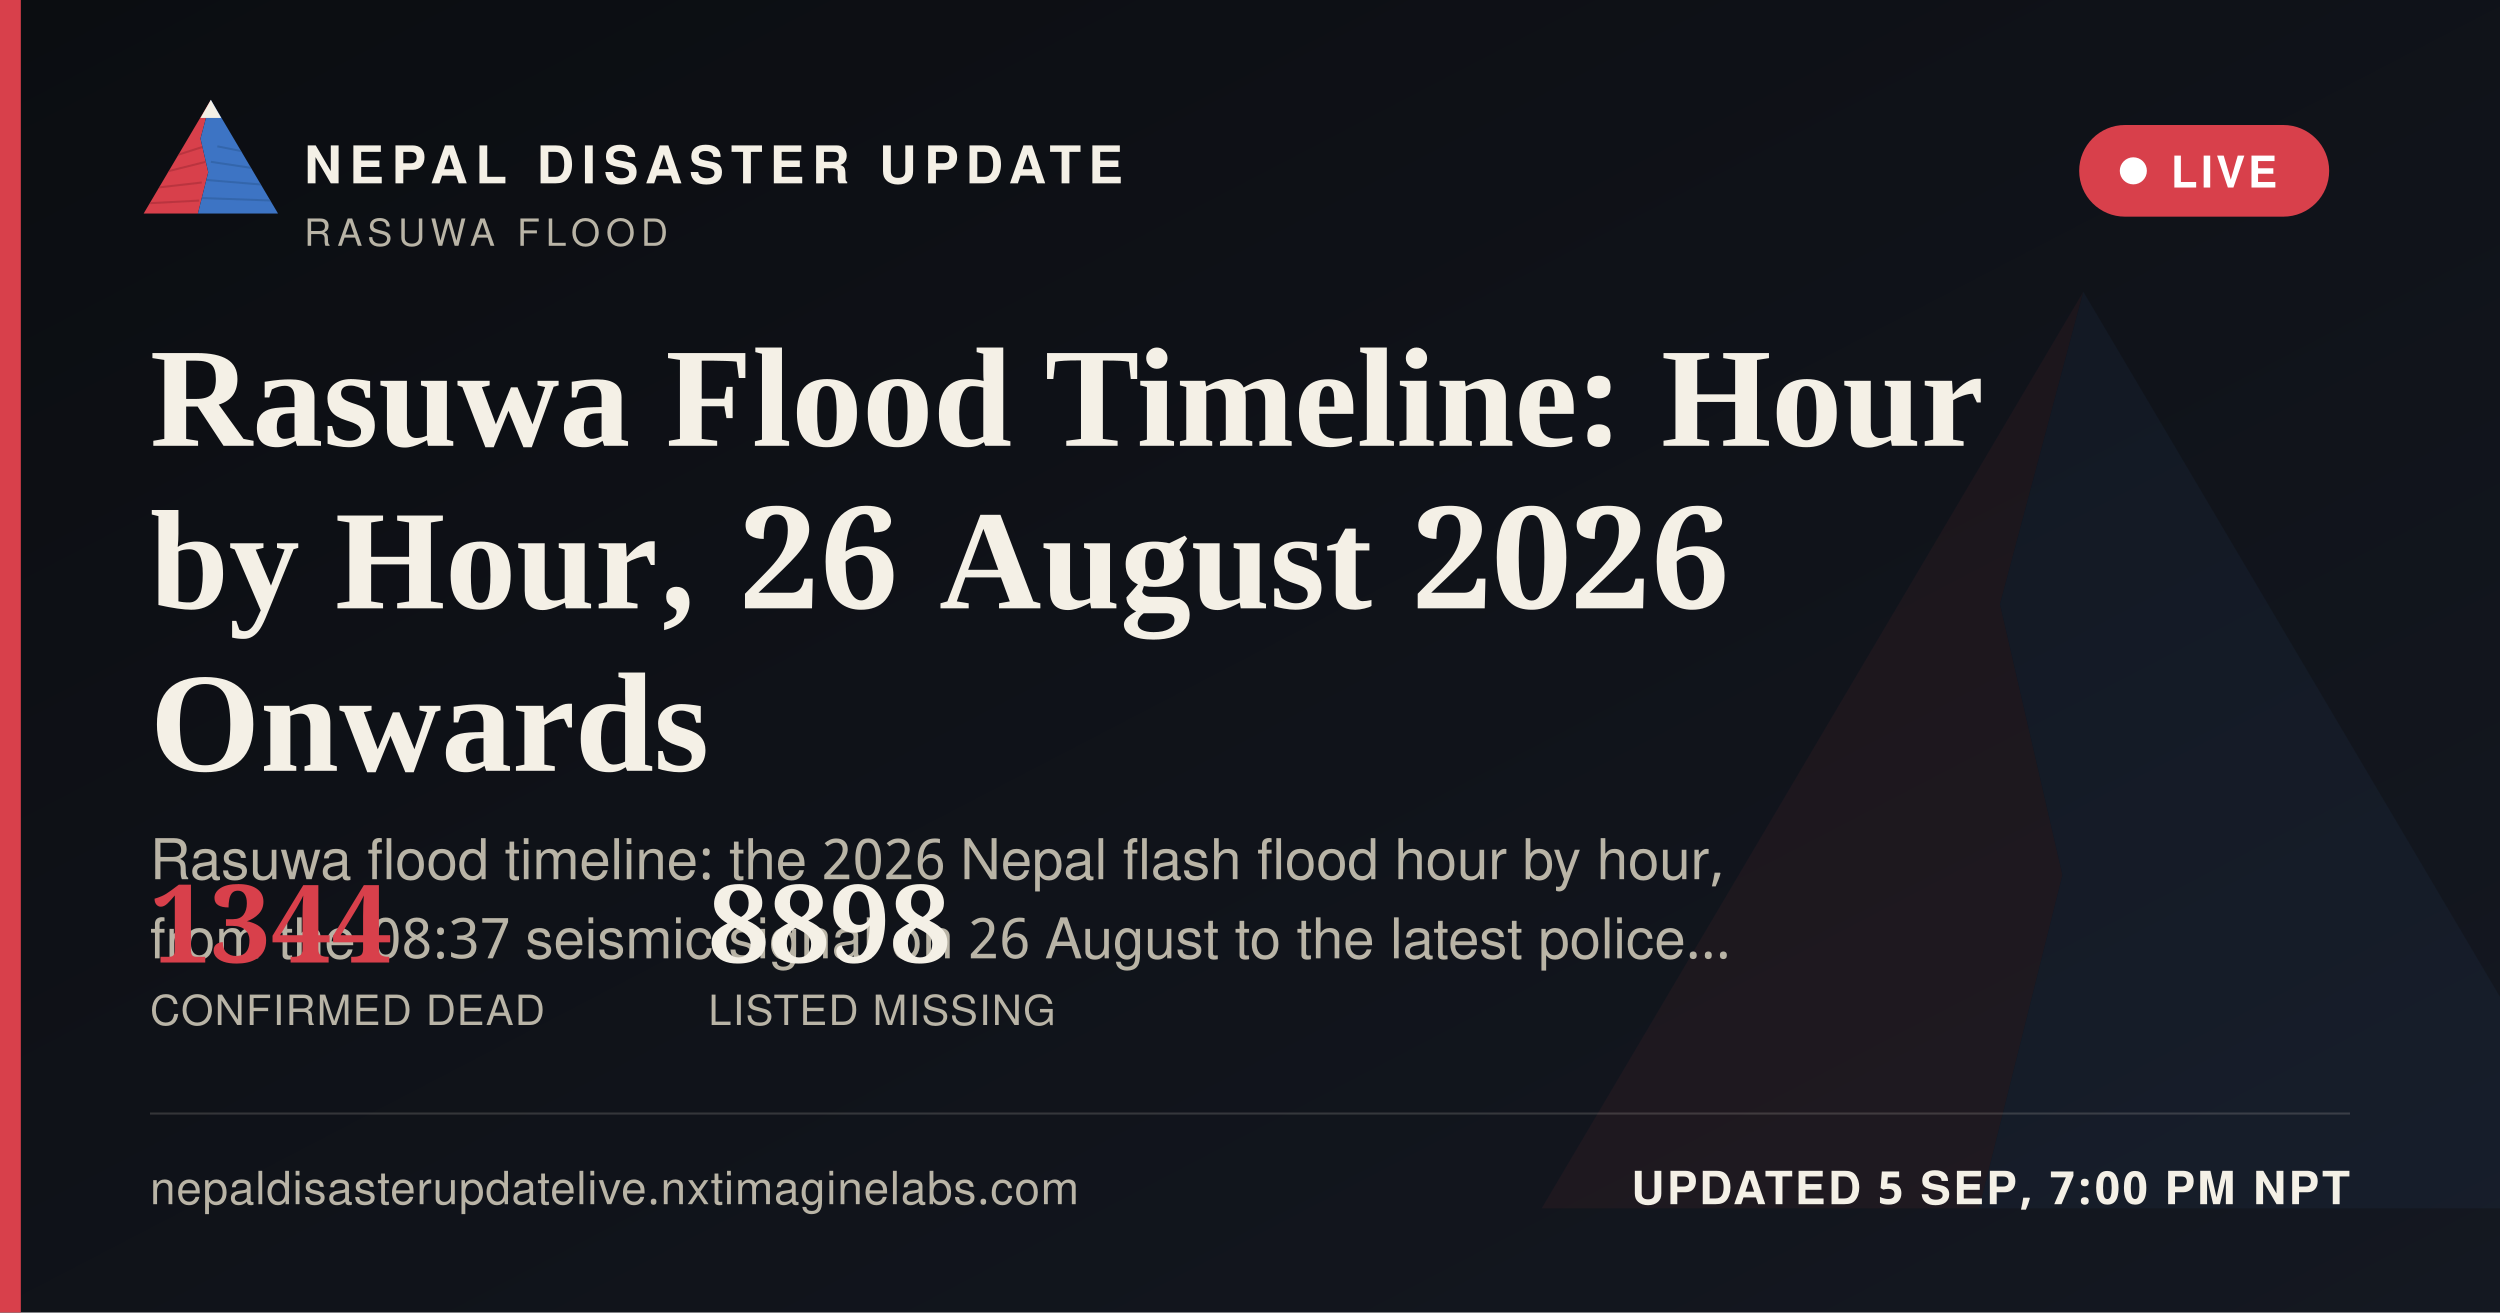
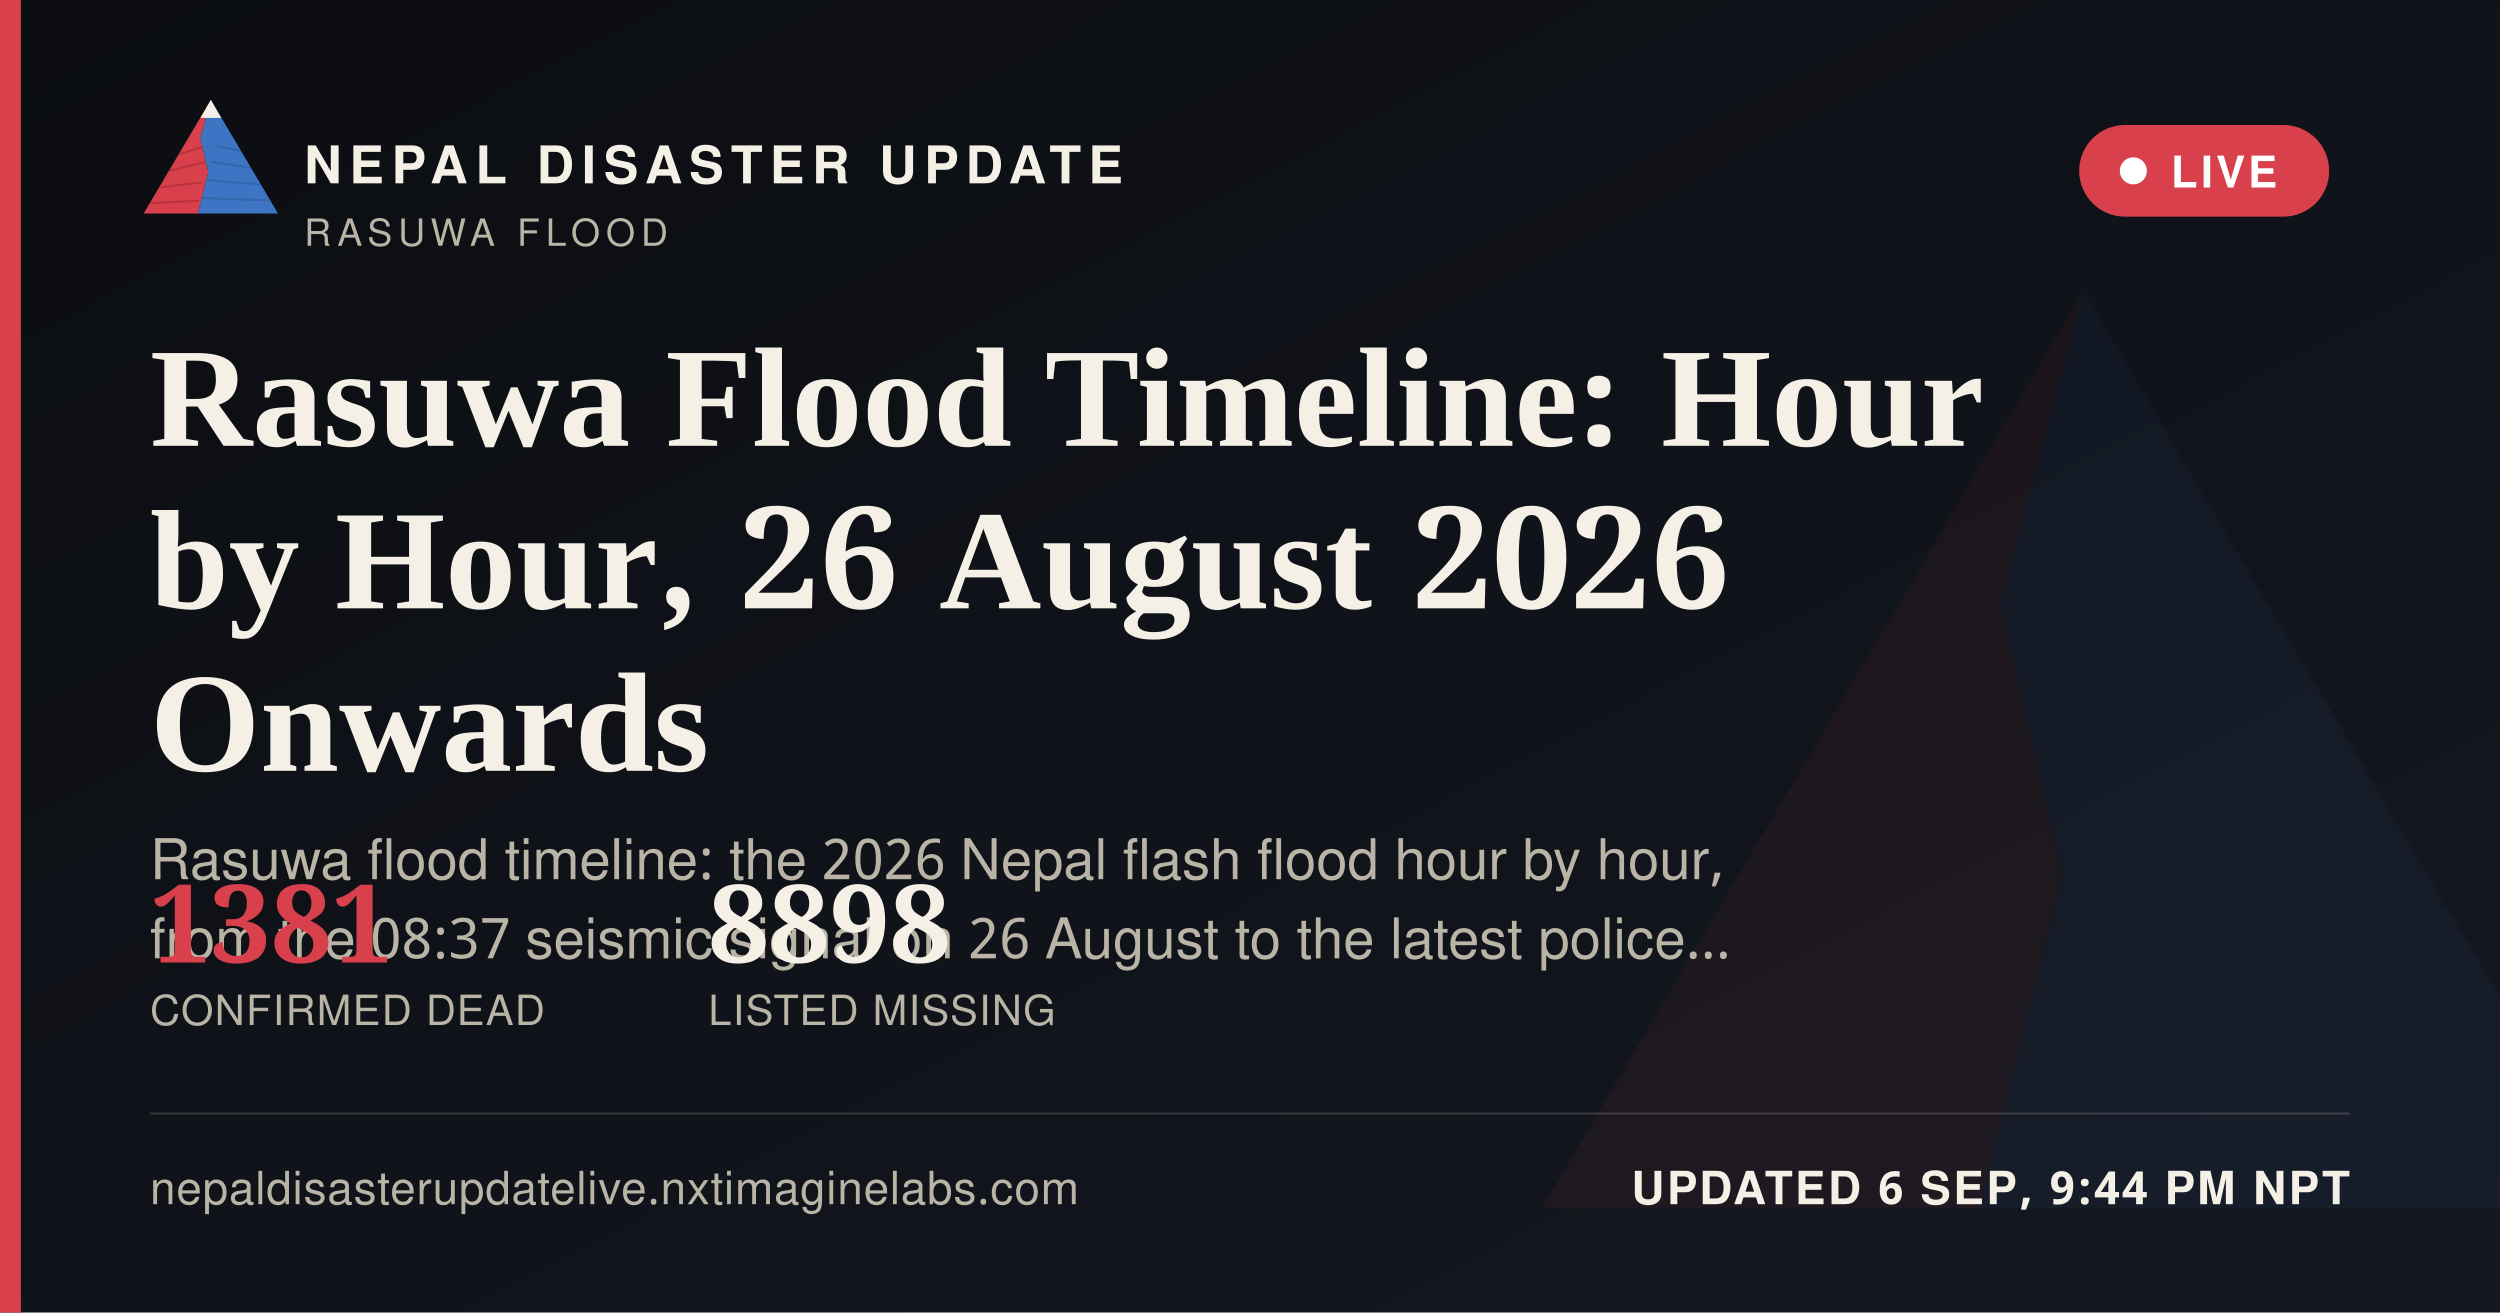
<svg xmlns="http://www.w3.org/2000/svg" width="1200" height="630" viewBox="0 0 1200 630">
  <defs>
    <linearGradient id="ogbg" x1="0" y1="0" x2="1" y2="1">
      <stop offset="0" stop-color="#0B0D11" />
      <stop offset="1" stop-color="#141821" />
    </linearGradient>
  </defs>
  <rect width="1200" height="630" fill="url(#ogbg)" />
  <g transform="translate(700,60) scale(5)" opacity="0.06">
    <polygon points="60,16 52,46 58,72 50,104 8,104" fill="#D8404B" />
    <polygon points="60,16 112,104 50,104 58,72 52,46" fill="#3D74C4" />
  </g>
  <rect x="0" y="0" width="10" height="630" fill="#D8404B" />
  <g transform="translate(64,38) scale(0.62)">
    <g>
      <defs>
        <clipPath id="ogLc">
          <polygon points="60,16 52,46 58,72 50,104 8,104" />
        </clipPath>
        <clipPath id="ogRc">
          <polygon points="60,16 112,104 50,104 58,72 52,46" />
        </clipPath>
      </defs>
      <polygon points="60,16 52,46 58,72 50,104 8,104" fill="#D8404B" />
      <g clip-path="url(#ogLc)" stroke="#A32A34" stroke-width="1.6" fill="none" opacity="0.55">
        <path d="M30,60 L55,52" />
        <path d="M24,72 L56,64" />
        <path d="M18,84 L53,80" />
        <path d="M13,96 L51,94" />
      </g>
      <polygon points="60,16 112,104 50,104 58,72 52,46" fill="#3D74C4" />
      <g clip-path="url(#ogRc)" stroke="#2A5793" stroke-width="1.6" fill="none" opacity="0.5">
        <path d="M65,52 L95,58" />
        <path d="M60,64 L100,70" />
        <path d="M56,78 L104,82" />
        <path d="M52,92 L108,94" />
      </g>
      <polygon points="60,16 52,30 68,30" fill="#F4F0E6" />
    </g>
  </g>
  <text x="146" y="88" font-family="'Public Sans', 'Noto Sans Devanagari', 'Helvetica Neue', Helvetica, Arial, sans-serif" font-size="25" font-weight="800" letter-spacing="3.6" fill="#F4F0E6">NEPAL DISASTER UPDATE</text>
  <text x="146" y="118" font-family="'Public Sans', 'Noto Sans Devanagari', 'Helvetica Neue', Helvetica, Arial, sans-serif" font-size="18" letter-spacing="2.8" fill="#B9B4A6">RASUWA FLOOD</text>
  <g>
    <rect x="998" y="60" width="120" height="44" rx="22" fill="#D8404B" stroke="none" />
    <circle cx="1024" cy="82" r="6.5" fill="#FFFFFF" />
    <text x="1042" y="90" font-family="'Public Sans', 'Noto Sans Devanagari', 'Helvetica Neue', Helvetica, Arial, sans-serif" font-size="21" font-weight="700" letter-spacing="1.6" fill="#FFFFFF">LIVE</text>
  </g>
  <text x="72" y="214" font-family="Newsreader, 'Noto Serif Devanagari', Georgia, 'Times New Roman', serif" font-size="68" font-weight="600" fill="#F4F0E6">Rasuwa Flood Timeline: Hour</text>
  <text x="72" y="292" font-family="Newsreader, 'Noto Serif Devanagari', Georgia, 'Times New Roman', serif" font-size="68" font-weight="600" fill="#F4F0E6">by Hour, 26 August 2026</text>
  <text x="72" y="370" font-family="Newsreader, 'Noto Serif Devanagari', Georgia, 'Times New Roman', serif" font-size="68" font-weight="600" fill="#F4F0E6">Onwards</text>
  <text x="72" y="422" font-family="'Public Sans', 'Noto Sans Devanagari', 'Helvetica Neue', Helvetica, Arial, sans-serif" font-size="27" fill="#B9B4A6">Rasuwa flood timeline: the 2026 Nepal flash flood hour by hour,</text>
  <text x="72" y="460" font-family="'Public Sans', 'Noto Sans Devanagari', 'Helvetica Neue', Helvetica, Arial, sans-serif" font-size="27" fill="#B9B4A6">from the 08:37 seismic signal on 26 August to the latest police…</text>
  <g transform="translate(72,462)">
-     <text x="0" y="0" font-family="Newsreader, 'Noto Serif Devanagari', Georgia, 'Times New Roman', serif" font-size="52" font-weight="600" fill="#D8404B">1344</text>
+     <text x="0" y="0" font-family="Newsreader, 'Noto Serif Devanagari', Georgia, 'Times New Roman', serif" font-size="52" font-weight="600" fill="#D8404B">1381</text>
    <text x="0" y="30" font-family="'Public Sans', 'Noto Sans Devanagari', 'Helvetica Neue', Helvetica, Arial, sans-serif" font-size="20" letter-spacing="0.6" fill="#B9B4A6">CONFIRMED DEAD</text>
    <text x="268" y="0" font-family="Newsreader, 'Noto Serif Devanagari', Georgia, 'Times New Roman', serif" font-size="52" font-weight="600" fill="#F4F0E6">8898</text>
    <text x="268" y="30" font-family="'Public Sans', 'Noto Sans Devanagari', 'Helvetica Neue', Helvetica, Arial, sans-serif" font-size="20" letter-spacing="0.6" fill="#B9B4A6">LISTED MISSING</text>
  </g>
  <rect x="72" y="534" width="1056" height="1" fill="rgba(244,240,230,0.16)" />
  <text x="72" y="578" font-family="'Public Sans', 'Noto Sans Devanagari', 'Helvetica Neue', Helvetica, Arial, sans-serif" font-size="22" fill="#B9B4A6" letter-spacing="0.4">nepaldisasterupdatelive.nxtimaginelabs.com</text>
-   <text x="1128" y="578" text-anchor="end" font-family="'Public Sans', 'Noto Sans Devanagari', 'Helvetica Neue', Helvetica, Arial, sans-serif" font-size="22" font-weight="700" letter-spacing="1.2" fill="#F4F0E6">UPDATED 5 SEP, 7:00 PM NPT</text>
+   <text x="1128" y="578" text-anchor="end" font-family="'Public Sans', 'Noto Sans Devanagari', 'Helvetica Neue', Helvetica, Arial, sans-serif" font-size="22" font-weight="700" letter-spacing="1.2" fill="#F4F0E6">UPDATED 6 SEP, 9:44 PM NPT</text>
</svg>
